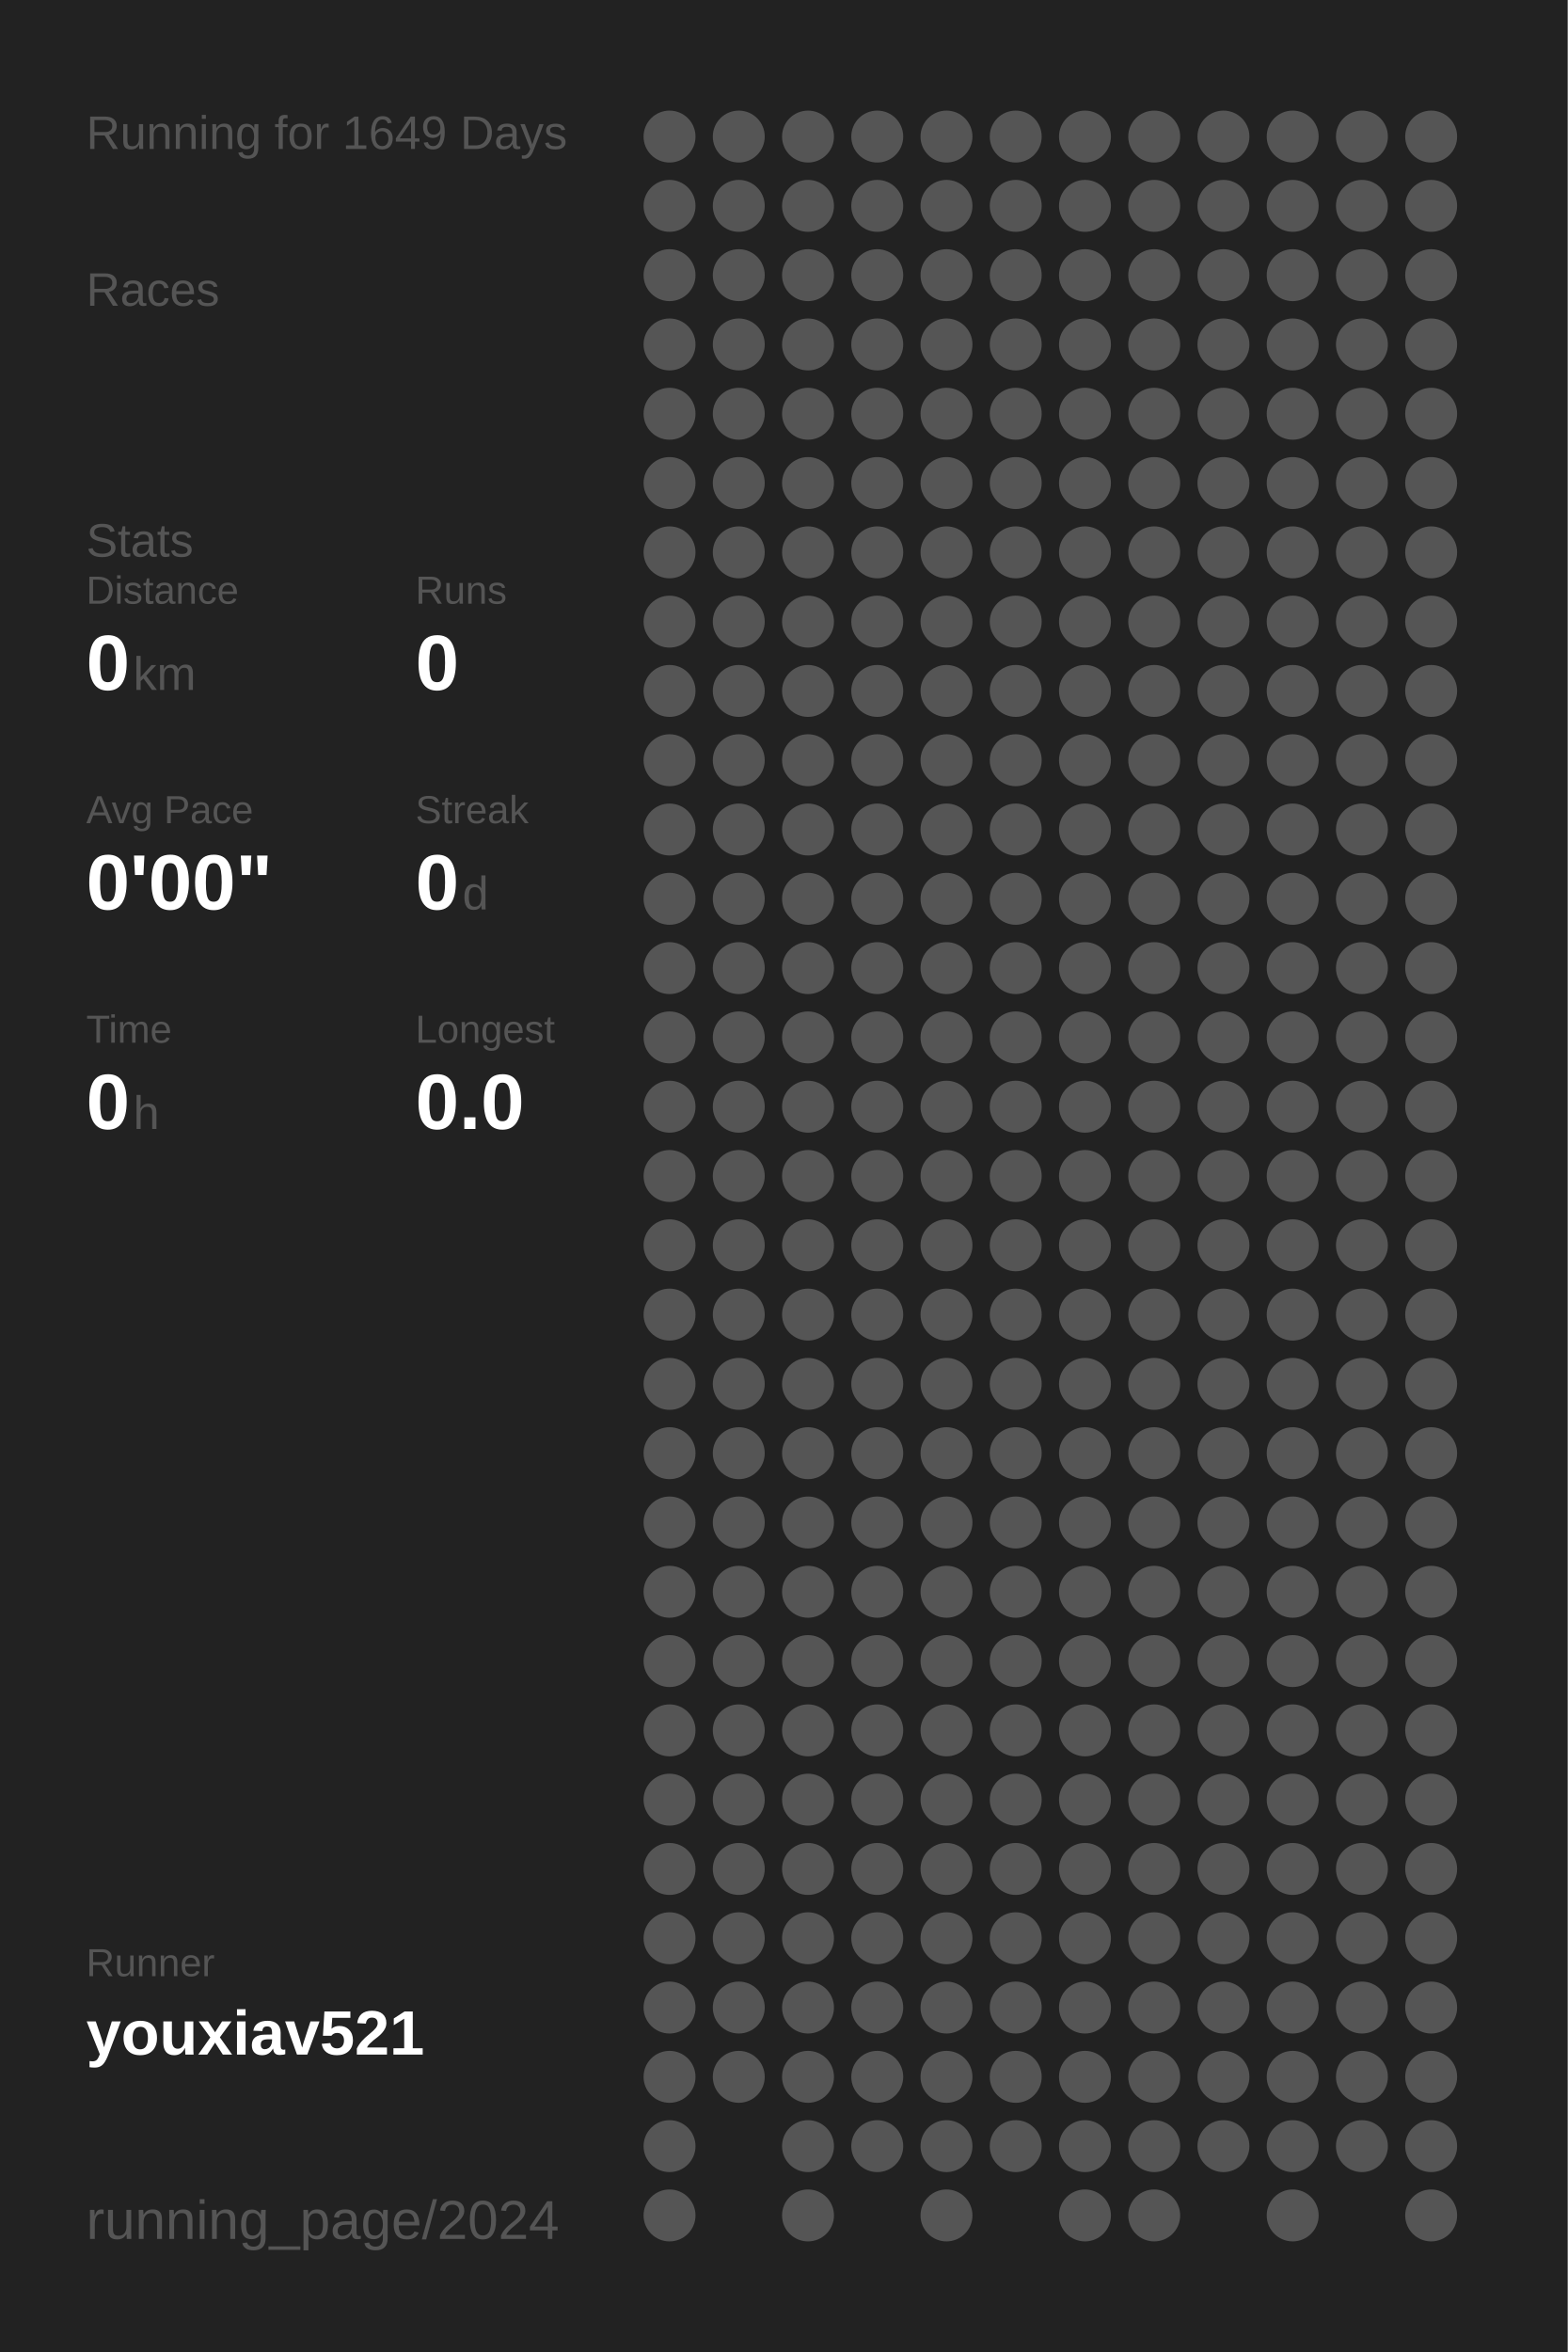
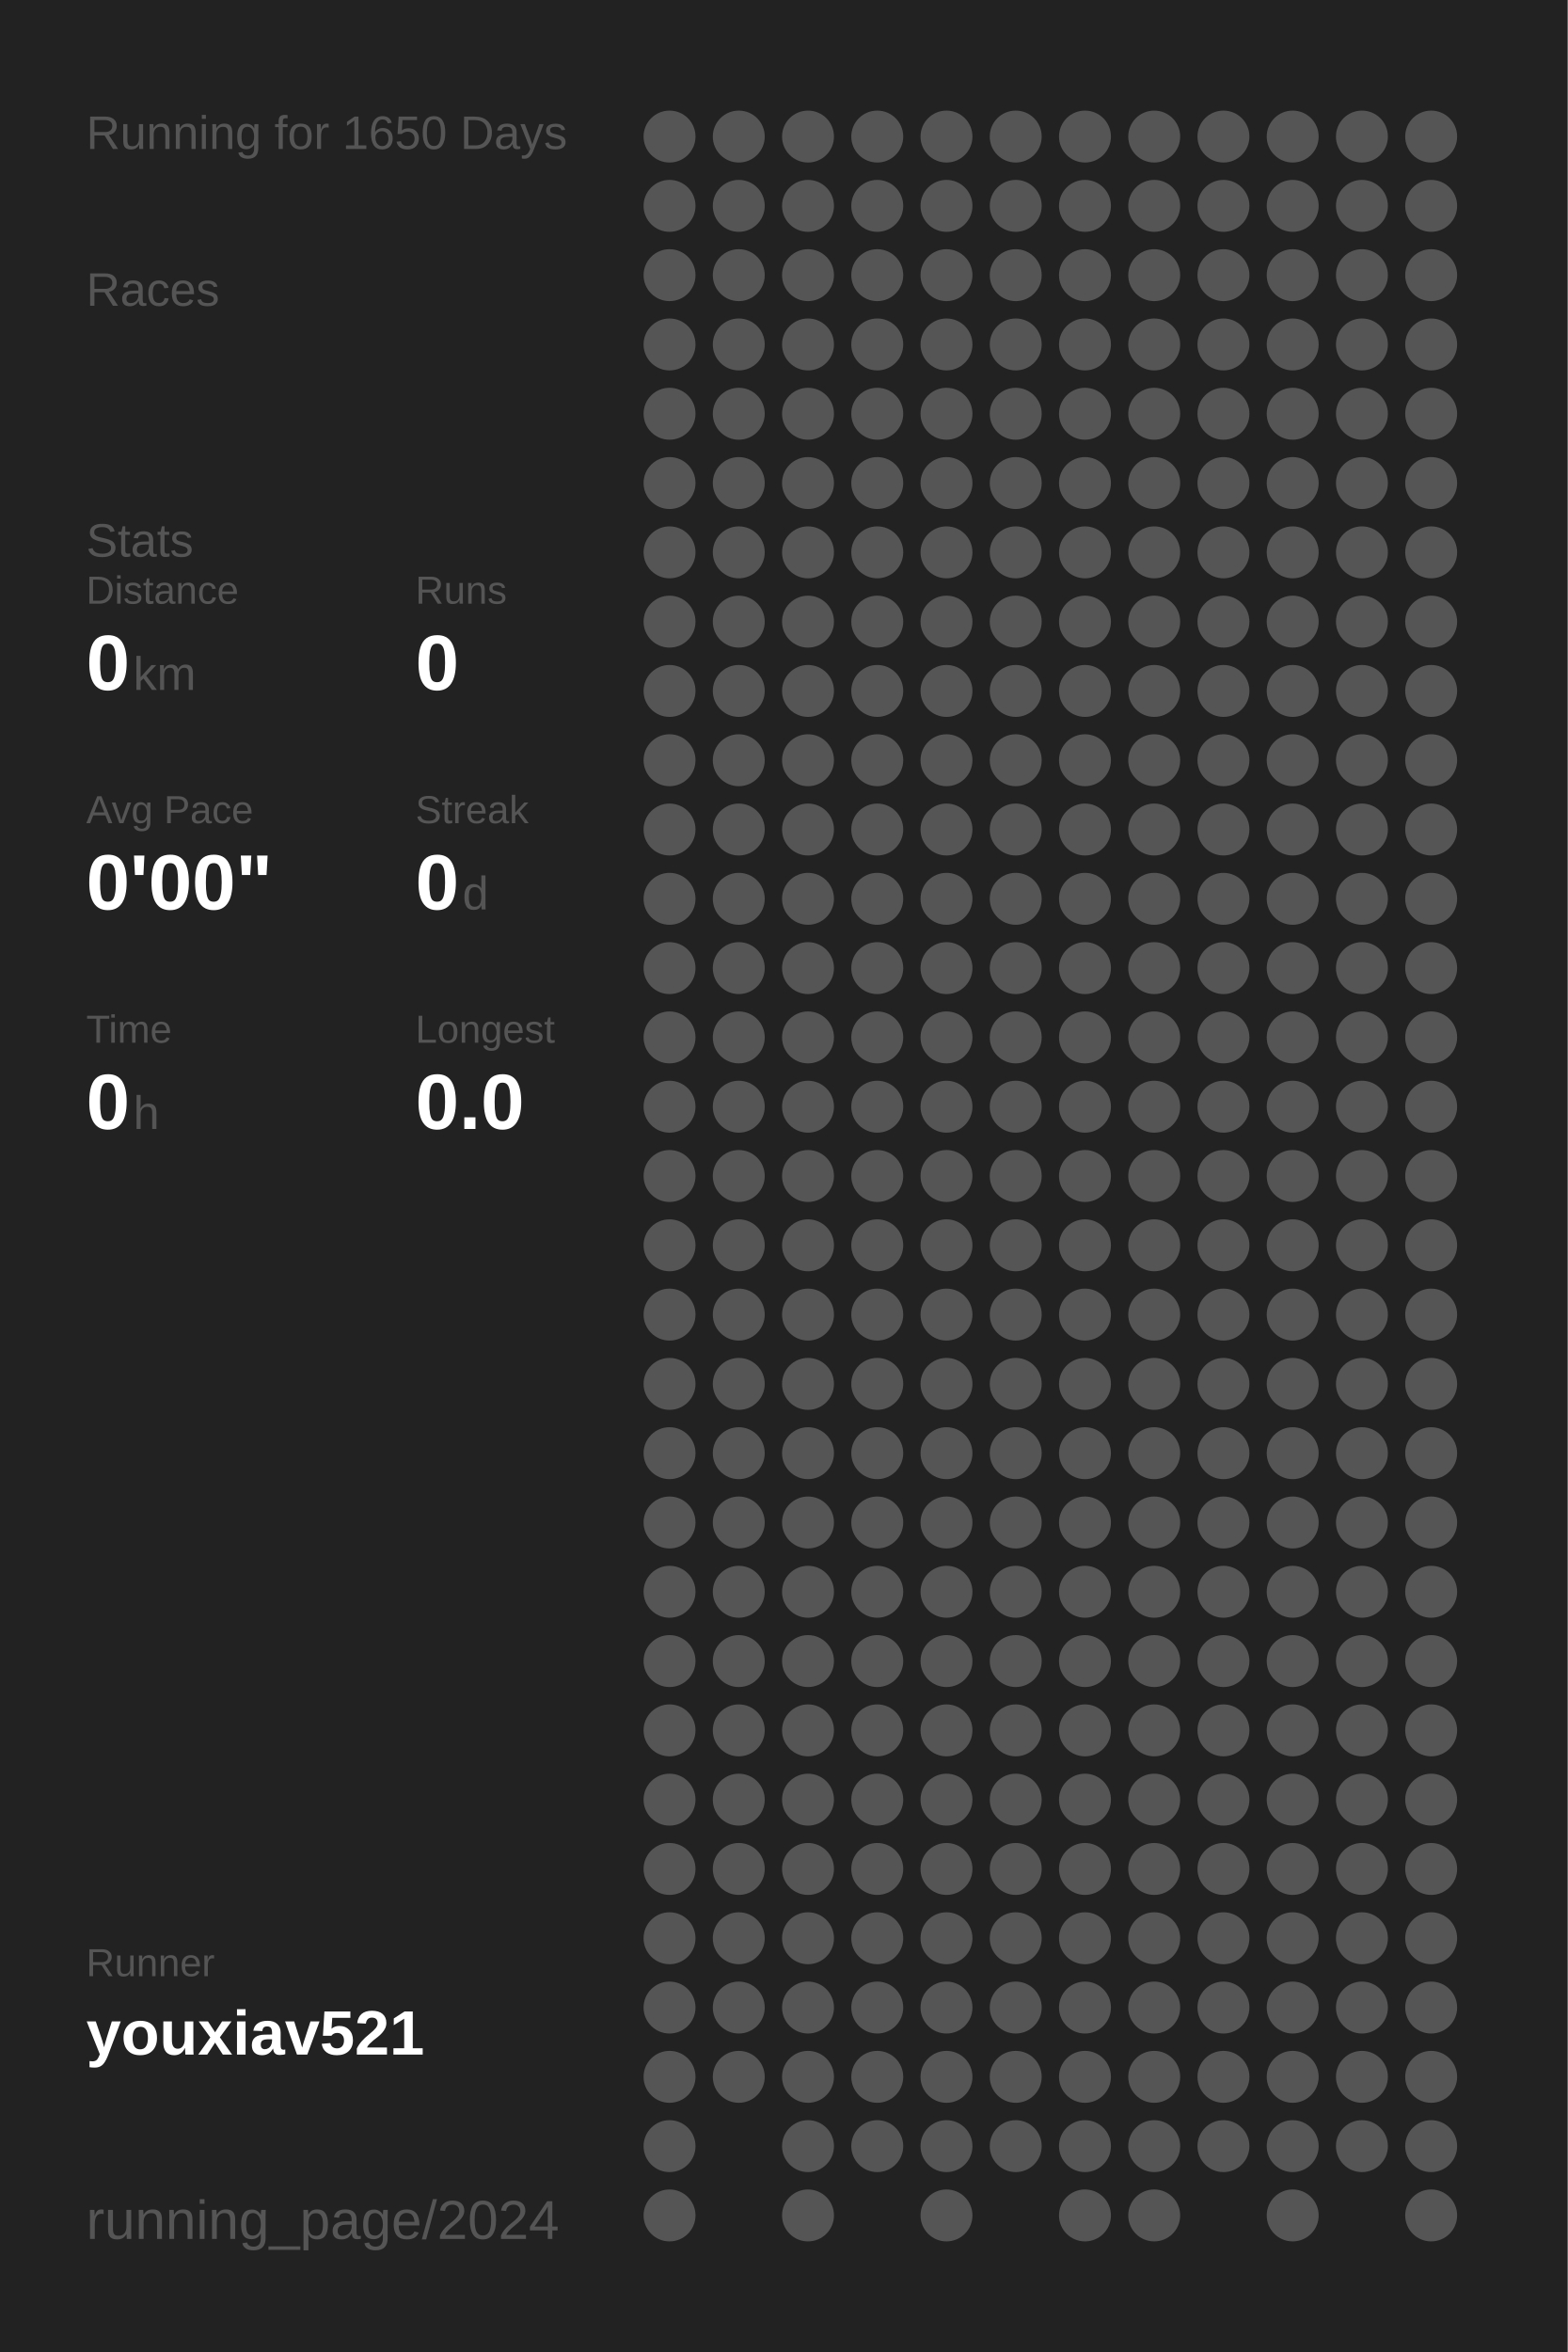
<svg xmlns="http://www.w3.org/2000/svg" baseProfile="full" height="300mm" version="1.1" viewBox="0,0,200,300" width="200mm">
  <defs />
  <rect fill="#222222" height="300" width="200" x="0" y="0" />
-   <text fill="#555555" style="font-size:6px; font-family:Arial;" x="11" y="19">Running for 1649 Days</text>
+   <text fill="#555555" style="font-size:6px; font-family:Arial;" x="11" y="19">Running for 1650 Days</text>
  <text fill="#555555" style="font-size:6px; font-family:Arial;" x="11" y="39">Races</text>
  <text fill="#555555" style="font-size:6px; font-family:Arial;" x="11" y="71">Stats</text>
  <text fill="#555555" style="font-size:5px; font-family:Arial;" x="11" y="77">Distance</text>
  <text fill="#FFFFFF" style="font-size:10px; font-family:Arial; font-weight:bold;" x="11" y="88">0</text>
  <text fill="#555555" style="font-size:6px; font-family:Arial;" x="17" y="88">km</text>
  <text fill="#555555" style="font-size:5px; font-family:Arial;" x="53" y="77">Runs</text>
  <text fill="#FFFFFF" style="font-size:10px; font-family:Arial; font-weight:bold;" x="53" y="88">0</text>
  <text fill="#555555" style="font-size:5px; font-family:Arial;" x="11" y="105">Avg Pace</text>
  <text fill="#FFFFFF" style="font-size:10px; font-family:Arial; font-weight:bold;" x="11" y="116">0'00"</text>
  <text fill="#555555" style="font-size:5px; font-family:Arial;" x="53" y="105">Streak</text>
  <text fill="#FFFFFF" style="font-size:10px; font-family:Arial; font-weight:bold;" x="53" y="116">0</text>
  <text fill="#555555" style="font-size:6px; font-family:Arial;" x="59" y="116">d</text>
  <text fill="#555555" style="font-size:5px; font-family:Arial;" x="11" y="133">Time</text>
  <text fill="#FFFFFF" style="font-size:10px; font-family:Arial; font-weight:bold;" x="11" y="144">0</text>
  <text fill="#555555" style="font-size:6px; font-family:Arial;" x="17" y="144">h</text>
  <text fill="#555555" style="font-size:5px; font-family:Arial;" x="53" y="133">Longest</text>
  <text fill="#FFFFFF" style="font-size:10px; font-family:Arial; font-weight:bold;" x="53" y="144">0.0</text>
  <text fill="#555555" style="font-size:5px; font-family:Arial;" x="11" y="252.065">Runner</text>
  <text fill="#FFFFFF" style="font-size:8px; font-family:Arial; font-weight:bold;" x="11" y="262.065">youxiav521</text>
  <text fill="#555555" style="font-size:7px; font-family:Arial;" x="11" y="285.581">running_page/2024</text>
  <circle cx="85.417" cy="17.419" fill="#555555" r="3.312" />
  <circle cx="85.417" cy="26.258" fill="#555555" r="3.312" />
  <circle cx="85.417" cy="35.097" fill="#555555" r="3.312" />
  <circle cx="85.417" cy="43.935" fill="#555555" r="3.312" />
  <circle cx="85.417" cy="52.774" fill="#555555" r="3.312" />
  <circle cx="85.417" cy="61.613" fill="#555555" r="3.312" />
  <circle cx="85.417" cy="70.452" fill="#555555" r="3.312" />
  <circle cx="85.417" cy="79.29" fill="#555555" r="3.312" />
  <circle cx="85.417" cy="88.129" fill="#555555" r="3.312" />
  <circle cx="85.417" cy="96.968" fill="#555555" r="3.312" />
  <circle cx="85.417" cy="105.806" fill="#555555" r="3.312" />
  <circle cx="85.417" cy="114.645" fill="#555555" r="3.312" />
  <circle cx="85.417" cy="123.484" fill="#555555" r="3.312" />
  <circle cx="85.417" cy="132.323" fill="#555555" r="3.312" />
  <circle cx="85.417" cy="141.161" fill="#555555" r="3.312" />
  <circle cx="85.417" cy="150" fill="#555555" r="3.312" />
  <circle cx="85.417" cy="158.839" fill="#555555" r="3.312" />
  <circle cx="85.417" cy="167.677" fill="#555555" r="3.312" />
  <circle cx="85.417" cy="176.516" fill="#555555" r="3.312" />
  <circle cx="85.417" cy="185.355" fill="#555555" r="3.312" />
  <circle cx="85.417" cy="194.194" fill="#555555" r="3.312" />
  <circle cx="85.417" cy="203.032" fill="#555555" r="3.312" />
  <circle cx="85.417" cy="211.871" fill="#555555" r="3.312" />
  <circle cx="85.417" cy="220.71" fill="#555555" r="3.312" />
  <circle cx="85.417" cy="229.548" fill="#555555" r="3.312" />
  <circle cx="85.417" cy="238.387" fill="#555555" r="3.312" />
  <circle cx="85.417" cy="247.226" fill="#555555" r="3.312" />
  <circle cx="85.417" cy="256.065" fill="#555555" r="3.312" />
  <circle cx="85.417" cy="264.903" fill="#555555" r="3.312" />
  <circle cx="85.417" cy="273.742" fill="#555555" r="3.312" />
  <circle cx="85.417" cy="282.581" fill="#555555" r="3.312" />
  <circle cx="94.25" cy="17.419" fill="#555555" r="3.312" />
  <circle cx="94.25" cy="26.258" fill="#555555" r="3.312" />
  <circle cx="94.25" cy="35.097" fill="#555555" r="3.312" />
  <circle cx="94.25" cy="43.935" fill="#555555" r="3.312" />
  <circle cx="94.25" cy="52.774" fill="#555555" r="3.312" />
  <circle cx="94.25" cy="61.613" fill="#555555" r="3.312" />
  <circle cx="94.25" cy="70.452" fill="#555555" r="3.312" />
  <circle cx="94.25" cy="79.29" fill="#555555" r="3.312" />
  <circle cx="94.25" cy="88.129" fill="#555555" r="3.312" />
  <circle cx="94.25" cy="96.968" fill="#555555" r="3.312" />
  <circle cx="94.25" cy="105.806" fill="#555555" r="3.312" />
  <circle cx="94.25" cy="114.645" fill="#555555" r="3.312" />
  <circle cx="94.25" cy="123.484" fill="#555555" r="3.312" />
  <circle cx="94.25" cy="132.323" fill="#555555" r="3.312" />
  <circle cx="94.25" cy="141.161" fill="#555555" r="3.312" />
  <circle cx="94.25" cy="150" fill="#555555" r="3.312" />
  <circle cx="94.25" cy="158.839" fill="#555555" r="3.312" />
  <circle cx="94.25" cy="167.677" fill="#555555" r="3.312" />
  <circle cx="94.25" cy="176.516" fill="#555555" r="3.312" />
  <circle cx="94.25" cy="185.355" fill="#555555" r="3.312" />
  <circle cx="94.25" cy="194.194" fill="#555555" r="3.312" />
  <circle cx="94.25" cy="203.032" fill="#555555" r="3.312" />
  <circle cx="94.25" cy="211.871" fill="#555555" r="3.312" />
  <circle cx="94.25" cy="220.71" fill="#555555" r="3.312" />
  <circle cx="94.25" cy="229.548" fill="#555555" r="3.312" />
  <circle cx="94.25" cy="238.387" fill="#555555" r="3.312" />
  <circle cx="94.25" cy="247.226" fill="#555555" r="3.312" />
  <circle cx="94.25" cy="256.065" fill="#555555" r="3.312" />
  <circle cx="94.25" cy="264.903" fill="#555555" r="3.312" />
  <circle cx="103.083" cy="17.419" fill="#555555" r="3.312" />
  <circle cx="103.083" cy="26.258" fill="#555555" r="3.312" />
  <circle cx="103.083" cy="35.097" fill="#555555" r="3.312" />
  <circle cx="103.083" cy="43.935" fill="#555555" r="3.312" />
  <circle cx="103.083" cy="52.774" fill="#555555" r="3.312" />
  <circle cx="103.083" cy="61.613" fill="#555555" r="3.312" />
  <circle cx="103.083" cy="70.452" fill="#555555" r="3.312" />
  <circle cx="103.083" cy="79.29" fill="#555555" r="3.312" />
  <circle cx="103.083" cy="88.129" fill="#555555" r="3.312" />
  <circle cx="103.083" cy="96.968" fill="#555555" r="3.312" />
  <circle cx="103.083" cy="105.806" fill="#555555" r="3.312" />
  <circle cx="103.083" cy="114.645" fill="#555555" r="3.312" />
  <circle cx="103.083" cy="123.484" fill="#555555" r="3.312" />
  <circle cx="103.083" cy="132.323" fill="#555555" r="3.312" />
  <circle cx="103.083" cy="141.161" fill="#555555" r="3.312" />
  <circle cx="103.083" cy="150" fill="#555555" r="3.312" />
  <circle cx="103.083" cy="158.839" fill="#555555" r="3.312" />
  <circle cx="103.083" cy="167.677" fill="#555555" r="3.312" />
  <circle cx="103.083" cy="176.516" fill="#555555" r="3.312" />
  <circle cx="103.083" cy="185.355" fill="#555555" r="3.312" />
  <circle cx="103.083" cy="194.194" fill="#555555" r="3.312" />
  <circle cx="103.083" cy="203.032" fill="#555555" r="3.312" />
  <circle cx="103.083" cy="211.871" fill="#555555" r="3.312" />
  <circle cx="103.083" cy="220.71" fill="#555555" r="3.312" />
  <circle cx="103.083" cy="229.548" fill="#555555" r="3.312" />
  <circle cx="103.083" cy="238.387" fill="#555555" r="3.312" />
  <circle cx="103.083" cy="247.226" fill="#555555" r="3.312" />
  <circle cx="103.083" cy="256.065" fill="#555555" r="3.312" />
  <circle cx="103.083" cy="264.903" fill="#555555" r="3.312" />
  <circle cx="103.083" cy="273.742" fill="#555555" r="3.312" />
  <circle cx="103.083" cy="282.581" fill="#555555" r="3.312" />
  <circle cx="111.917" cy="17.419" fill="#555555" r="3.312" />
  <circle cx="111.917" cy="26.258" fill="#555555" r="3.312" />
  <circle cx="111.917" cy="35.097" fill="#555555" r="3.312" />
  <circle cx="111.917" cy="43.935" fill="#555555" r="3.312" />
  <circle cx="111.917" cy="52.774" fill="#555555" r="3.312" />
  <circle cx="111.917" cy="61.613" fill="#555555" r="3.312" />
  <circle cx="111.917" cy="70.452" fill="#555555" r="3.312" />
  <circle cx="111.917" cy="79.29" fill="#555555" r="3.312" />
  <circle cx="111.917" cy="88.129" fill="#555555" r="3.312" />
  <circle cx="111.917" cy="96.968" fill="#555555" r="3.312" />
  <circle cx="111.917" cy="105.806" fill="#555555" r="3.312" />
  <circle cx="111.917" cy="114.645" fill="#555555" r="3.312" />
  <circle cx="111.917" cy="123.484" fill="#555555" r="3.312" />
  <circle cx="111.917" cy="132.323" fill="#555555" r="3.312" />
  <circle cx="111.917" cy="141.161" fill="#555555" r="3.312" />
  <circle cx="111.917" cy="150" fill="#555555" r="3.312" />
  <circle cx="111.917" cy="158.839" fill="#555555" r="3.312" />
  <circle cx="111.917" cy="167.677" fill="#555555" r="3.312" />
  <circle cx="111.917" cy="176.516" fill="#555555" r="3.312" />
  <circle cx="111.917" cy="185.355" fill="#555555" r="3.312" />
  <circle cx="111.917" cy="194.194" fill="#555555" r="3.312" />
  <circle cx="111.917" cy="203.032" fill="#555555" r="3.312" />
  <circle cx="111.917" cy="211.871" fill="#555555" r="3.312" />
  <circle cx="111.917" cy="220.71" fill="#555555" r="3.312" />
  <circle cx="111.917" cy="229.548" fill="#555555" r="3.312" />
  <circle cx="111.917" cy="238.387" fill="#555555" r="3.312" />
  <circle cx="111.917" cy="247.226" fill="#555555" r="3.312" />
  <circle cx="111.917" cy="256.065" fill="#555555" r="3.312" />
  <circle cx="111.917" cy="264.903" fill="#555555" r="3.312" />
  <circle cx="111.917" cy="273.742" fill="#555555" r="3.312" />
  <circle cx="120.75" cy="17.419" fill="#555555" r="3.312" />
  <circle cx="120.75" cy="26.258" fill="#555555" r="3.312" />
  <circle cx="120.75" cy="35.097" fill="#555555" r="3.312" />
  <circle cx="120.75" cy="43.935" fill="#555555" r="3.312" />
  <circle cx="120.75" cy="52.774" fill="#555555" r="3.312" />
  <circle cx="120.75" cy="61.613" fill="#555555" r="3.312" />
  <circle cx="120.75" cy="70.452" fill="#555555" r="3.312" />
  <circle cx="120.75" cy="79.29" fill="#555555" r="3.312" />
  <circle cx="120.75" cy="88.129" fill="#555555" r="3.312" />
  <circle cx="120.75" cy="96.968" fill="#555555" r="3.312" />
  <circle cx="120.75" cy="105.806" fill="#555555" r="3.312" />
  <circle cx="120.75" cy="114.645" fill="#555555" r="3.312" />
  <circle cx="120.75" cy="123.484" fill="#555555" r="3.312" />
  <circle cx="120.75" cy="132.323" fill="#555555" r="3.312" />
  <circle cx="120.75" cy="141.161" fill="#555555" r="3.312" />
  <circle cx="120.75" cy="150" fill="#555555" r="3.312" />
  <circle cx="120.75" cy="158.839" fill="#555555" r="3.312" />
  <circle cx="120.75" cy="167.677" fill="#555555" r="3.312" />
  <circle cx="120.75" cy="176.516" fill="#555555" r="3.312" />
  <circle cx="120.75" cy="185.355" fill="#555555" r="3.312" />
  <circle cx="120.75" cy="194.194" fill="#555555" r="3.312" />
  <circle cx="120.75" cy="203.032" fill="#555555" r="3.312" />
  <circle cx="120.75" cy="211.871" fill="#555555" r="3.312" />
  <circle cx="120.75" cy="220.71" fill="#555555" r="3.312" />
  <circle cx="120.75" cy="229.548" fill="#555555" r="3.312" />
  <circle cx="120.75" cy="238.387" fill="#555555" r="3.312" />
  <circle cx="120.75" cy="247.226" fill="#555555" r="3.312" />
  <circle cx="120.75" cy="256.065" fill="#555555" r="3.312" />
  <circle cx="120.75" cy="264.903" fill="#555555" r="3.312" />
  <circle cx="120.75" cy="273.742" fill="#555555" r="3.312" />
  <circle cx="120.75" cy="282.581" fill="#555555" r="3.312" />
  <circle cx="129.583" cy="17.419" fill="#555555" r="3.312" />
  <circle cx="129.583" cy="26.258" fill="#555555" r="3.312" />
  <circle cx="129.583" cy="35.097" fill="#555555" r="3.312" />
  <circle cx="129.583" cy="43.935" fill="#555555" r="3.312" />
  <circle cx="129.583" cy="52.774" fill="#555555" r="3.312" />
  <circle cx="129.583" cy="61.613" fill="#555555" r="3.312" />
  <circle cx="129.583" cy="70.452" fill="#555555" r="3.312" />
  <circle cx="129.583" cy="79.29" fill="#555555" r="3.312" />
  <circle cx="129.583" cy="88.129" fill="#555555" r="3.312" />
  <circle cx="129.583" cy="96.968" fill="#555555" r="3.312" />
  <circle cx="129.583" cy="105.806" fill="#555555" r="3.312" />
  <circle cx="129.583" cy="114.645" fill="#555555" r="3.312" />
  <circle cx="129.583" cy="123.484" fill="#555555" r="3.312" />
  <circle cx="129.583" cy="132.323" fill="#555555" r="3.312" />
  <circle cx="129.583" cy="141.161" fill="#555555" r="3.312" />
  <circle cx="129.583" cy="150" fill="#555555" r="3.312" />
  <circle cx="129.583" cy="158.839" fill="#555555" r="3.312" />
  <circle cx="129.583" cy="167.677" fill="#555555" r="3.312" />
  <circle cx="129.583" cy="176.516" fill="#555555" r="3.312" />
  <circle cx="129.583" cy="185.355" fill="#555555" r="3.312" />
  <circle cx="129.583" cy="194.194" fill="#555555" r="3.312" />
  <circle cx="129.583" cy="203.032" fill="#555555" r="3.312" />
  <circle cx="129.583" cy="211.871" fill="#555555" r="3.312" />
  <circle cx="129.583" cy="220.71" fill="#555555" r="3.312" />
  <circle cx="129.583" cy="229.548" fill="#555555" r="3.312" />
  <circle cx="129.583" cy="238.387" fill="#555555" r="3.312" />
  <circle cx="129.583" cy="247.226" fill="#555555" r="3.312" />
  <circle cx="129.583" cy="256.065" fill="#555555" r="3.312" />
  <circle cx="129.583" cy="264.903" fill="#555555" r="3.312" />
  <circle cx="129.583" cy="273.742" fill="#555555" r="3.312" />
  <circle cx="138.417" cy="17.419" fill="#555555" r="3.312" />
  <circle cx="138.417" cy="26.258" fill="#555555" r="3.312" />
  <circle cx="138.417" cy="35.097" fill="#555555" r="3.312" />
  <circle cx="138.417" cy="43.935" fill="#555555" r="3.312" />
  <circle cx="138.417" cy="52.774" fill="#555555" r="3.312" />
  <circle cx="138.417" cy="61.613" fill="#555555" r="3.312" />
  <circle cx="138.417" cy="70.452" fill="#555555" r="3.312" />
  <circle cx="138.417" cy="79.29" fill="#555555" r="3.312" />
  <circle cx="138.417" cy="88.129" fill="#555555" r="3.312" />
  <circle cx="138.417" cy="96.968" fill="#555555" r="3.312" />
  <circle cx="138.417" cy="105.806" fill="#555555" r="3.312" />
  <circle cx="138.417" cy="114.645" fill="#555555" r="3.312" />
  <circle cx="138.417" cy="123.484" fill="#555555" r="3.312" />
  <circle cx="138.417" cy="132.323" fill="#555555" r="3.312" />
  <circle cx="138.417" cy="141.161" fill="#555555" r="3.312" />
  <circle cx="138.417" cy="150" fill="#555555" r="3.312" />
  <circle cx="138.417" cy="158.839" fill="#555555" r="3.312" />
  <circle cx="138.417" cy="167.677" fill="#555555" r="3.312" />
  <circle cx="138.417" cy="176.516" fill="#555555" r="3.312" />
  <circle cx="138.417" cy="185.355" fill="#555555" r="3.312" />
  <circle cx="138.417" cy="194.194" fill="#555555" r="3.312" />
  <circle cx="138.417" cy="203.032" fill="#555555" r="3.312" />
  <circle cx="138.417" cy="211.871" fill="#555555" r="3.312" />
  <circle cx="138.417" cy="220.71" fill="#555555" r="3.312" />
  <circle cx="138.417" cy="229.548" fill="#555555" r="3.312" />
  <circle cx="138.417" cy="238.387" fill="#555555" r="3.312" />
  <circle cx="138.417" cy="247.226" fill="#555555" r="3.312" />
  <circle cx="138.417" cy="256.065" fill="#555555" r="3.312" />
  <circle cx="138.417" cy="264.903" fill="#555555" r="3.312" />
  <circle cx="138.417" cy="273.742" fill="#555555" r="3.312" />
  <circle cx="138.417" cy="282.581" fill="#555555" r="3.312" />
  <circle cx="147.25" cy="17.419" fill="#555555" r="3.312" />
  <circle cx="147.25" cy="26.258" fill="#555555" r="3.312" />
  <circle cx="147.25" cy="35.097" fill="#555555" r="3.312" />
  <circle cx="147.25" cy="43.935" fill="#555555" r="3.312" />
  <circle cx="147.25" cy="52.774" fill="#555555" r="3.312" />
  <circle cx="147.25" cy="61.613" fill="#555555" r="3.312" />
  <circle cx="147.25" cy="70.452" fill="#555555" r="3.312" />
  <circle cx="147.25" cy="79.29" fill="#555555" r="3.312" />
  <circle cx="147.25" cy="88.129" fill="#555555" r="3.312" />
  <circle cx="147.25" cy="96.968" fill="#555555" r="3.312" />
  <circle cx="147.25" cy="105.806" fill="#555555" r="3.312" />
  <circle cx="147.25" cy="114.645" fill="#555555" r="3.312" />
  <circle cx="147.25" cy="123.484" fill="#555555" r="3.312" />
  <circle cx="147.25" cy="132.323" fill="#555555" r="3.312" />
  <circle cx="147.25" cy="141.161" fill="#555555" r="3.312" />
  <circle cx="147.25" cy="150" fill="#555555" r="3.312" />
  <circle cx="147.25" cy="158.839" fill="#555555" r="3.312" />
  <circle cx="147.25" cy="167.677" fill="#555555" r="3.312" />
  <circle cx="147.25" cy="176.516" fill="#555555" r="3.312" />
  <circle cx="147.25" cy="185.355" fill="#555555" r="3.312" />
  <circle cx="147.25" cy="194.194" fill="#555555" r="3.312" />
  <circle cx="147.25" cy="203.032" fill="#555555" r="3.312" />
  <circle cx="147.25" cy="211.871" fill="#555555" r="3.312" />
  <circle cx="147.25" cy="220.71" fill="#555555" r="3.312" />
  <circle cx="147.25" cy="229.548" fill="#555555" r="3.312" />
  <circle cx="147.25" cy="238.387" fill="#555555" r="3.312" />
  <circle cx="147.25" cy="247.226" fill="#555555" r="3.312" />
  <circle cx="147.25" cy="256.065" fill="#555555" r="3.312" />
  <circle cx="147.25" cy="264.903" fill="#555555" r="3.312" />
  <circle cx="147.25" cy="273.742" fill="#555555" r="3.312" />
  <circle cx="147.25" cy="282.581" fill="#555555" r="3.312" />
  <circle cx="156.083" cy="17.419" fill="#555555" r="3.312" />
  <circle cx="156.083" cy="26.258" fill="#555555" r="3.312" />
  <circle cx="156.083" cy="35.097" fill="#555555" r="3.312" />
  <circle cx="156.083" cy="43.935" fill="#555555" r="3.312" />
  <circle cx="156.083" cy="52.774" fill="#555555" r="3.312" />
  <circle cx="156.083" cy="61.613" fill="#555555" r="3.312" />
  <circle cx="156.083" cy="70.452" fill="#555555" r="3.312" />
  <circle cx="156.083" cy="79.29" fill="#555555" r="3.312" />
  <circle cx="156.083" cy="88.129" fill="#555555" r="3.312" />
  <circle cx="156.083" cy="96.968" fill="#555555" r="3.312" />
  <circle cx="156.083" cy="105.806" fill="#555555" r="3.312" />
  <circle cx="156.083" cy="114.645" fill="#555555" r="3.312" />
  <circle cx="156.083" cy="123.484" fill="#555555" r="3.312" />
  <circle cx="156.083" cy="132.323" fill="#555555" r="3.312" />
  <circle cx="156.083" cy="141.161" fill="#555555" r="3.312" />
  <circle cx="156.083" cy="150" fill="#555555" r="3.312" />
  <circle cx="156.083" cy="158.839" fill="#555555" r="3.312" />
  <circle cx="156.083" cy="167.677" fill="#555555" r="3.312" />
  <circle cx="156.083" cy="176.516" fill="#555555" r="3.312" />
  <circle cx="156.083" cy="185.355" fill="#555555" r="3.312" />
  <circle cx="156.083" cy="194.194" fill="#555555" r="3.312" />
  <circle cx="156.083" cy="203.032" fill="#555555" r="3.312" />
  <circle cx="156.083" cy="211.871" fill="#555555" r="3.312" />
  <circle cx="156.083" cy="220.71" fill="#555555" r="3.312" />
  <circle cx="156.083" cy="229.548" fill="#555555" r="3.312" />
  <circle cx="156.083" cy="238.387" fill="#555555" r="3.312" />
  <circle cx="156.083" cy="247.226" fill="#555555" r="3.312" />
  <circle cx="156.083" cy="256.065" fill="#555555" r="3.312" />
  <circle cx="156.083" cy="264.903" fill="#555555" r="3.312" />
  <circle cx="156.083" cy="273.742" fill="#555555" r="3.312" />
  <circle cx="164.917" cy="17.419" fill="#555555" r="3.312" />
  <circle cx="164.917" cy="26.258" fill="#555555" r="3.312" />
  <circle cx="164.917" cy="35.097" fill="#555555" r="3.312" />
  <circle cx="164.917" cy="43.935" fill="#555555" r="3.312" />
  <circle cx="164.917" cy="52.774" fill="#555555" r="3.312" />
  <circle cx="164.917" cy="61.613" fill="#555555" r="3.312" />
  <circle cx="164.917" cy="70.452" fill="#555555" r="3.312" />
  <circle cx="164.917" cy="79.29" fill="#555555" r="3.312" />
  <circle cx="164.917" cy="88.129" fill="#555555" r="3.312" />
  <circle cx="164.917" cy="96.968" fill="#555555" r="3.312" />
  <circle cx="164.917" cy="105.806" fill="#555555" r="3.312" />
  <circle cx="164.917" cy="114.645" fill="#555555" r="3.312" />
  <circle cx="164.917" cy="123.484" fill="#555555" r="3.312" />
  <circle cx="164.917" cy="132.323" fill="#555555" r="3.312" />
  <circle cx="164.917" cy="141.161" fill="#555555" r="3.312" />
  <circle cx="164.917" cy="150" fill="#555555" r="3.312" />
  <circle cx="164.917" cy="158.839" fill="#555555" r="3.312" />
  <circle cx="164.917" cy="167.677" fill="#555555" r="3.312" />
  <circle cx="164.917" cy="176.516" fill="#555555" r="3.312" />
  <circle cx="164.917" cy="185.355" fill="#555555" r="3.312" />
  <circle cx="164.917" cy="194.194" fill="#555555" r="3.312" />
  <circle cx="164.917" cy="203.032" fill="#555555" r="3.312" />
  <circle cx="164.917" cy="211.871" fill="#555555" r="3.312" />
  <circle cx="164.917" cy="220.71" fill="#555555" r="3.312" />
  <circle cx="164.917" cy="229.548" fill="#555555" r="3.312" />
  <circle cx="164.917" cy="238.387" fill="#555555" r="3.312" />
  <circle cx="164.917" cy="247.226" fill="#555555" r="3.312" />
  <circle cx="164.917" cy="256.065" fill="#555555" r="3.312" />
  <circle cx="164.917" cy="264.903" fill="#555555" r="3.312" />
  <circle cx="164.917" cy="273.742" fill="#555555" r="3.312" />
  <circle cx="164.917" cy="282.581" fill="#555555" r="3.312" />
  <circle cx="173.75" cy="17.419" fill="#555555" r="3.312" />
  <circle cx="173.75" cy="26.258" fill="#555555" r="3.312" />
  <circle cx="173.75" cy="35.097" fill="#555555" r="3.312" />
  <circle cx="173.75" cy="43.935" fill="#555555" r="3.312" />
  <circle cx="173.75" cy="52.774" fill="#555555" r="3.312" />
  <circle cx="173.75" cy="61.613" fill="#555555" r="3.312" />
  <circle cx="173.75" cy="70.452" fill="#555555" r="3.312" />
  <circle cx="173.75" cy="79.29" fill="#555555" r="3.312" />
  <circle cx="173.75" cy="88.129" fill="#555555" r="3.312" />
  <circle cx="173.75" cy="96.968" fill="#555555" r="3.312" />
  <circle cx="173.75" cy="105.806" fill="#555555" r="3.312" />
  <circle cx="173.75" cy="114.645" fill="#555555" r="3.312" />
  <circle cx="173.75" cy="123.484" fill="#555555" r="3.312" />
  <circle cx="173.75" cy="132.323" fill="#555555" r="3.312" />
  <circle cx="173.75" cy="141.161" fill="#555555" r="3.312" />
  <circle cx="173.75" cy="150" fill="#555555" r="3.312" />
  <circle cx="173.75" cy="158.839" fill="#555555" r="3.312" />
  <circle cx="173.75" cy="167.677" fill="#555555" r="3.312" />
  <circle cx="173.75" cy="176.516" fill="#555555" r="3.312" />
  <circle cx="173.75" cy="185.355" fill="#555555" r="3.312" />
  <circle cx="173.75" cy="194.194" fill="#555555" r="3.312" />
  <circle cx="173.75" cy="203.032" fill="#555555" r="3.312" />
  <circle cx="173.75" cy="211.871" fill="#555555" r="3.312" />
  <circle cx="173.75" cy="220.71" fill="#555555" r="3.312" />
  <circle cx="173.75" cy="229.548" fill="#555555" r="3.312" />
  <circle cx="173.75" cy="238.387" fill="#555555" r="3.312" />
  <circle cx="173.75" cy="247.226" fill="#555555" r="3.312" />
  <circle cx="173.75" cy="256.065" fill="#555555" r="3.312" />
  <circle cx="173.75" cy="264.903" fill="#555555" r="3.312" />
  <circle cx="173.75" cy="273.742" fill="#555555" r="3.312" />
  <circle cx="182.583" cy="17.419" fill="#555555" r="3.312" />
  <circle cx="182.583" cy="26.258" fill="#555555" r="3.312" />
  <circle cx="182.583" cy="35.097" fill="#555555" r="3.312" />
  <circle cx="182.583" cy="43.935" fill="#555555" r="3.312" />
  <circle cx="182.583" cy="52.774" fill="#555555" r="3.312" />
  <circle cx="182.583" cy="61.613" fill="#555555" r="3.312" />
  <circle cx="182.583" cy="70.452" fill="#555555" r="3.312" />
  <circle cx="182.583" cy="79.29" fill="#555555" r="3.312" />
  <circle cx="182.583" cy="88.129" fill="#555555" r="3.312" />
  <circle cx="182.583" cy="96.968" fill="#555555" r="3.312" />
  <circle cx="182.583" cy="105.806" fill="#555555" r="3.312" />
  <circle cx="182.583" cy="114.645" fill="#555555" r="3.312" />
  <circle cx="182.583" cy="123.484" fill="#555555" r="3.312" />
  <circle cx="182.583" cy="132.323" fill="#555555" r="3.312" />
  <circle cx="182.583" cy="141.161" fill="#555555" r="3.312" />
  <circle cx="182.583" cy="150" fill="#555555" r="3.312" />
  <circle cx="182.583" cy="158.839" fill="#555555" r="3.312" />
  <circle cx="182.583" cy="167.677" fill="#555555" r="3.312" />
  <circle cx="182.583" cy="176.516" fill="#555555" r="3.312" />
  <circle cx="182.583" cy="185.355" fill="#555555" r="3.312" />
  <circle cx="182.583" cy="194.194" fill="#555555" r="3.312" />
  <circle cx="182.583" cy="203.032" fill="#555555" r="3.312" />
  <circle cx="182.583" cy="211.871" fill="#555555" r="3.312" />
  <circle cx="182.583" cy="220.71" fill="#555555" r="3.312" />
  <circle cx="182.583" cy="229.548" fill="#555555" r="3.312" />
  <circle cx="182.583" cy="238.387" fill="#555555" r="3.312" />
  <circle cx="182.583" cy="247.226" fill="#555555" r="3.312" />
  <circle cx="182.583" cy="256.065" fill="#555555" r="3.312" />
  <circle cx="182.583" cy="264.903" fill="#555555" r="3.312" />
  <circle cx="182.583" cy="273.742" fill="#555555" r="3.312" />
  <circle cx="182.583" cy="282.581" fill="#555555" r="3.312" />
</svg>
